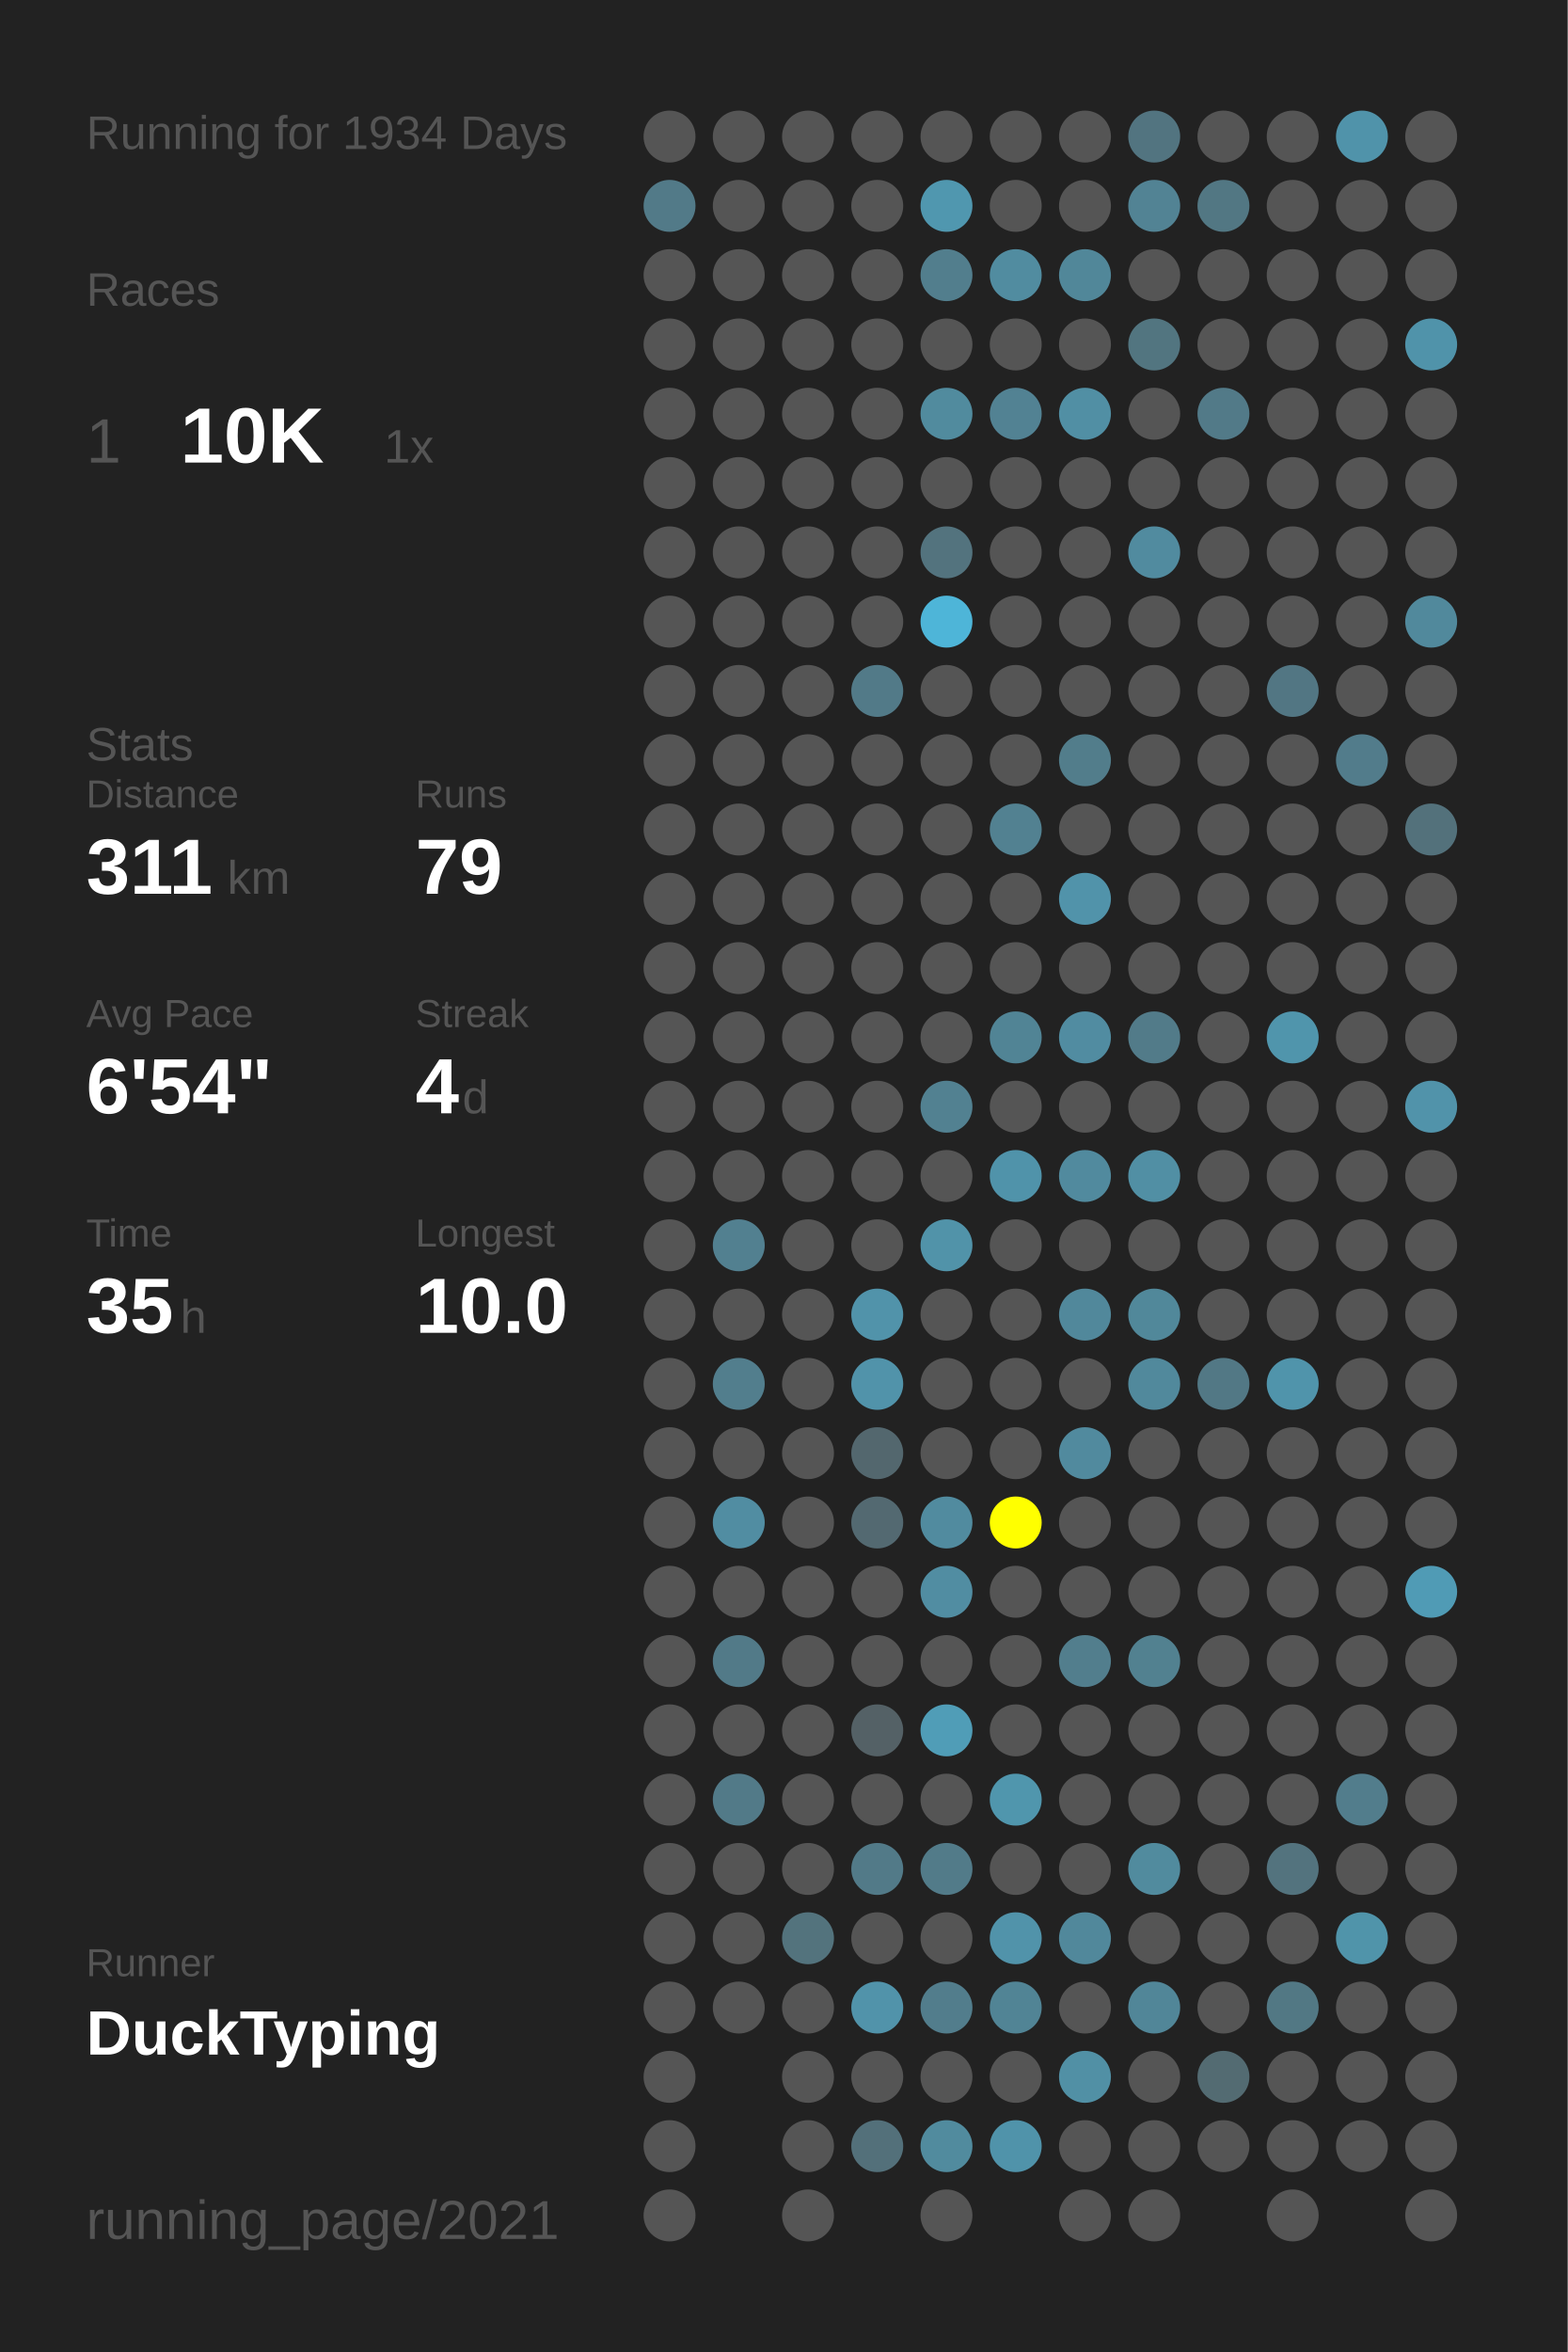
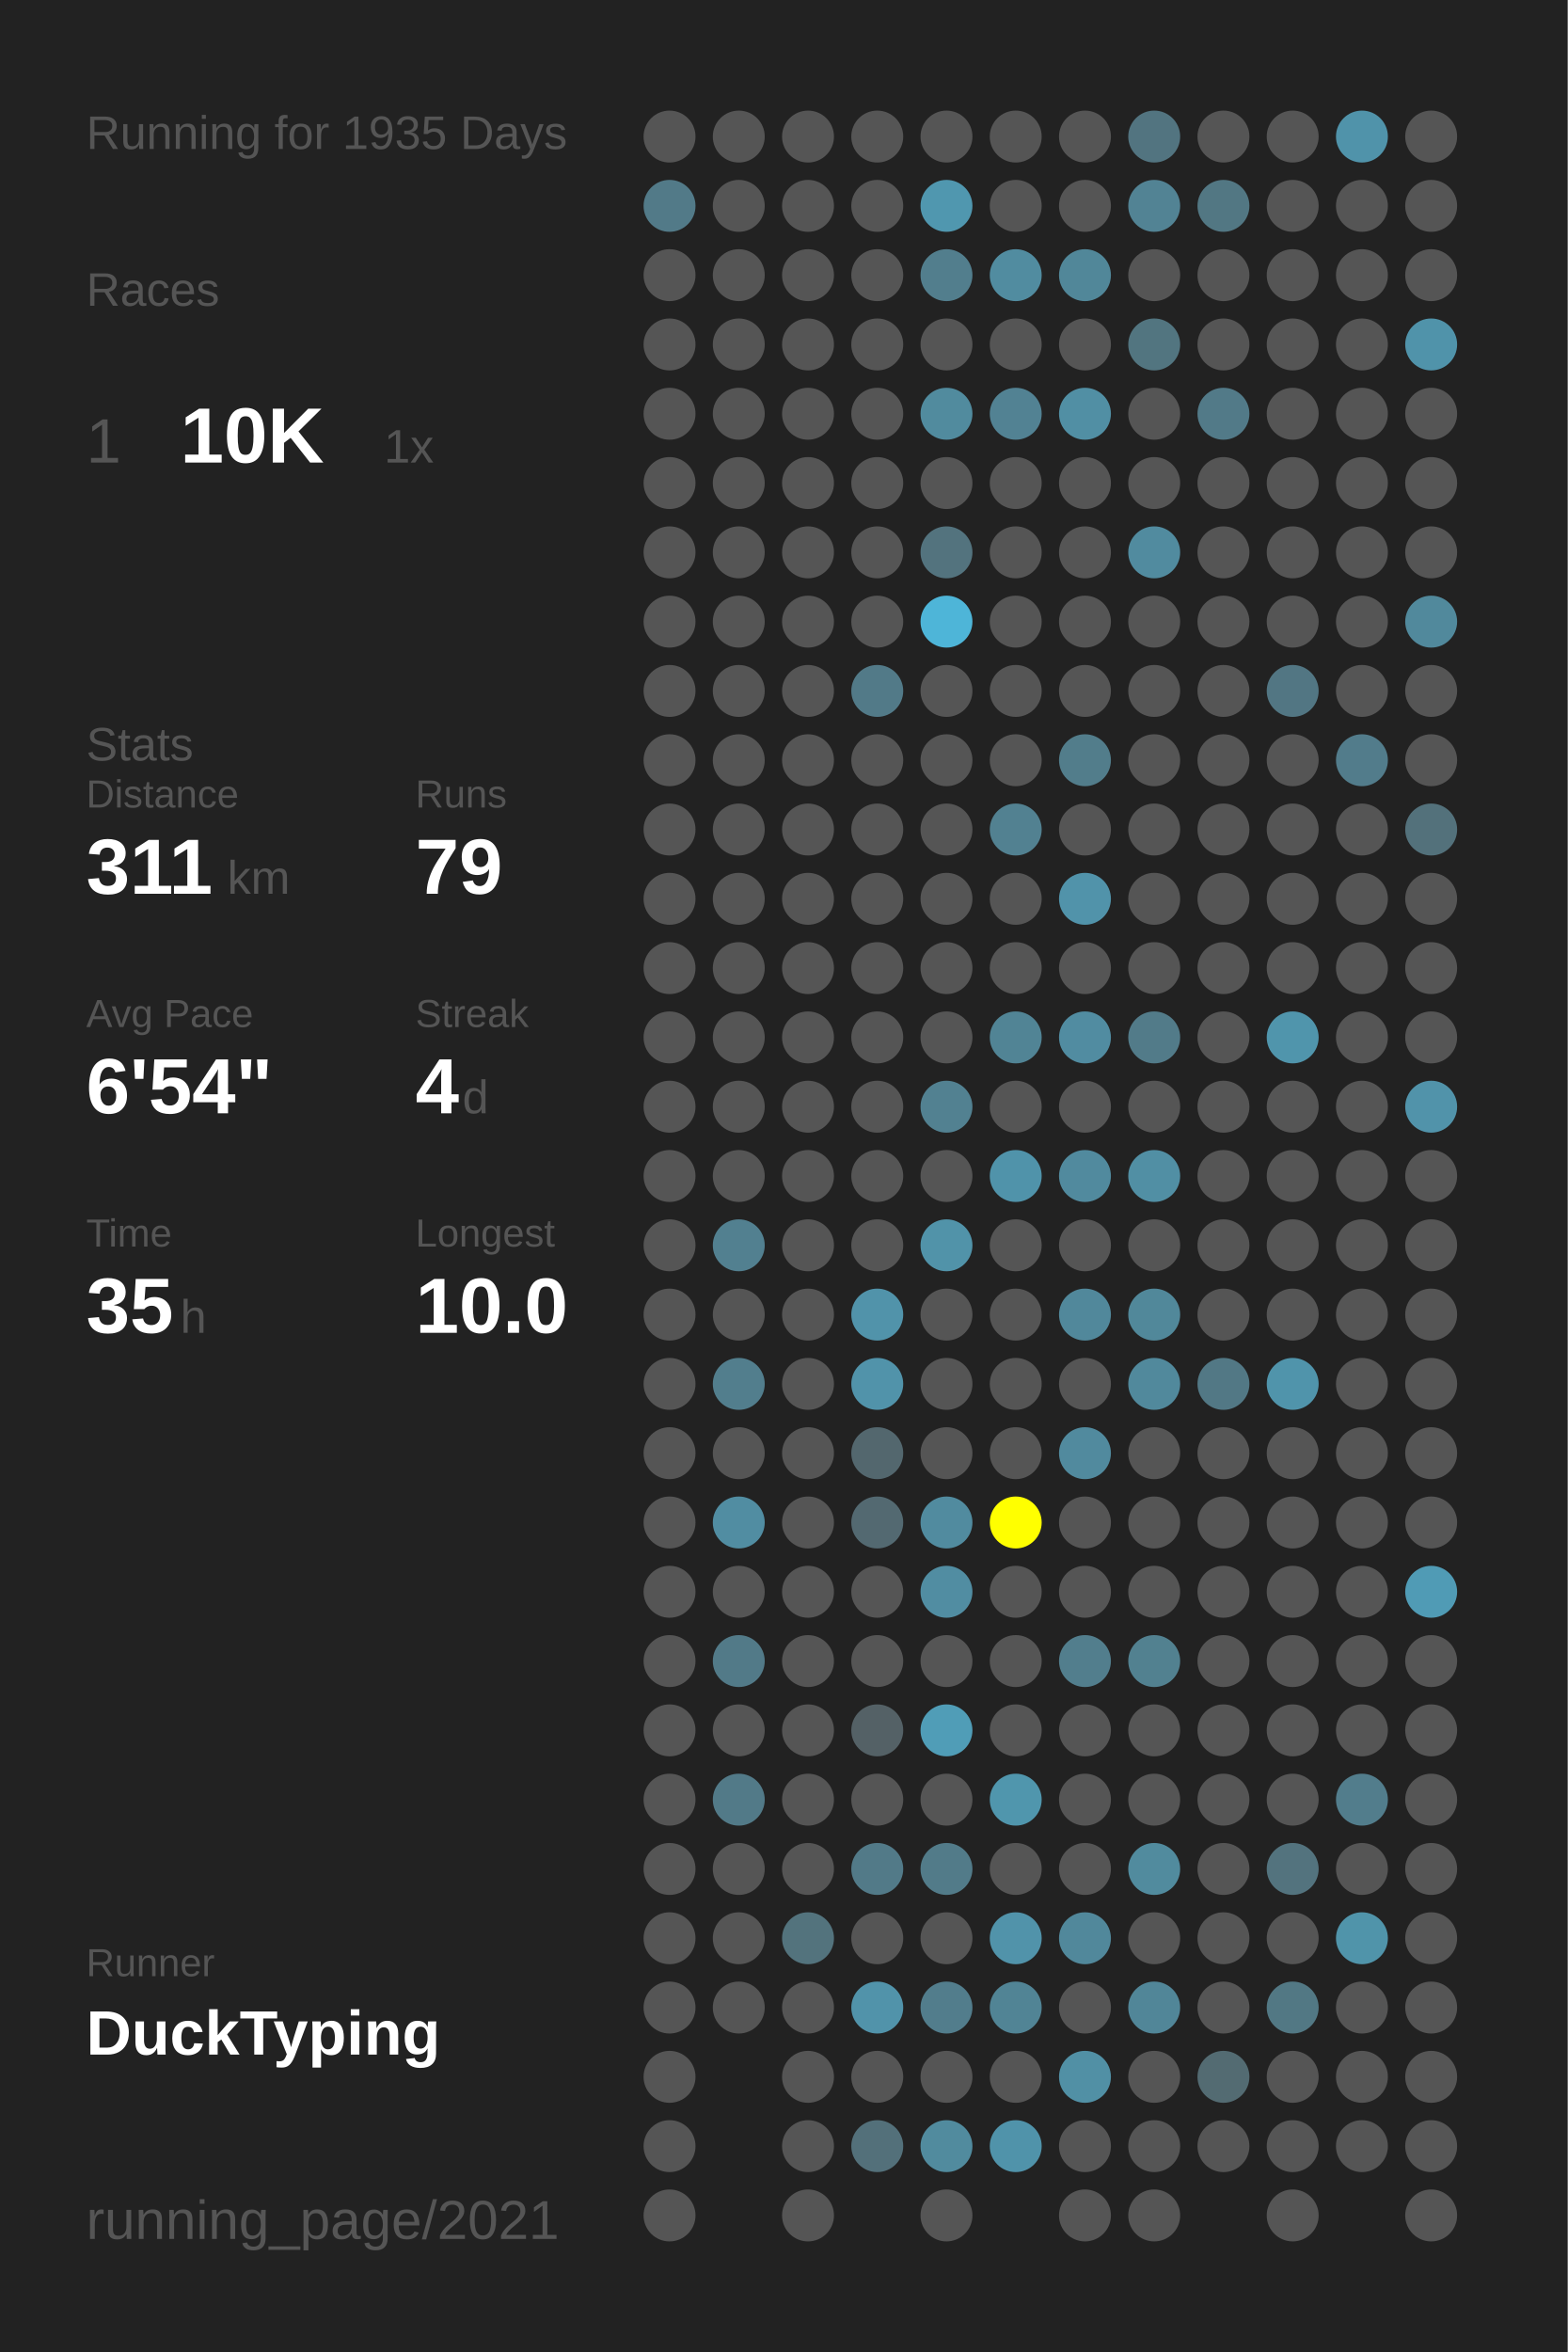
<svg xmlns="http://www.w3.org/2000/svg" baseProfile="full" height="300mm" version="1.1" viewBox="0,0,200,300" width="200mm">
  <defs />
  <rect fill="#222222" height="300" width="200" x="0" y="0" />
-   <text fill="#555555" style="font-size:6px; font-family:Arial;" x="11" y="19">Running for 1934 Days</text>
+   <text fill="#555555" style="font-size:6px; font-family:Arial;" x="11" y="19">Running for 1935 Days</text>
  <text fill="#555555" style="font-size:6px; font-family:Arial;" x="11" y="39">Races</text>
  <text fill="#555555" style="font-size:8px; font-family:Arial;" x="11" y="59">1</text>
  <text fill="#FFFFFF" style="font-size:10px; font-family:Arial; font-weight:bold;" x="23" y="59">10K</text>
  <text fill="#555555" style="font-size:6px; font-family:Arial;" x="49" y="59">1x</text>
  <text fill="#555555" style="font-size:6px; font-family:Arial;" x="11" y="97">Stats</text>
  <text fill="#555555" style="font-size:5px; font-family:Arial;" x="11" y="103">Distance</text>
  <text fill="#FFFFFF" style="font-size:10px; font-family:Arial; font-weight:bold;" x="11" y="114">311</text>
  <text fill="#555555" style="font-size:6px; font-family:Arial;" x="29" y="114">km</text>
  <text fill="#555555" style="font-size:5px; font-family:Arial;" x="53" y="103">Runs</text>
  <text fill="#FFFFFF" style="font-size:10px; font-family:Arial; font-weight:bold;" x="53" y="114">79</text>
  <text fill="#555555" style="font-size:5px; font-family:Arial;" x="11" y="131">Avg Pace</text>
  <text fill="#FFFFFF" style="font-size:10px; font-family:Arial; font-weight:bold;" x="11" y="142">6'54"</text>
  <text fill="#555555" style="font-size:5px; font-family:Arial;" x="53" y="131">Streak</text>
  <text fill="#FFFFFF" style="font-size:10px; font-family:Arial; font-weight:bold;" x="53" y="142">4</text>
  <text fill="#555555" style="font-size:6px; font-family:Arial;" x="59" y="142">d</text>
  <text fill="#555555" style="font-size:5px; font-family:Arial;" x="11" y="159">Time</text>
  <text fill="#FFFFFF" style="font-size:10px; font-family:Arial; font-weight:bold;" x="11" y="170">35</text>
  <text fill="#555555" style="font-size:6px; font-family:Arial;" x="23" y="170">h</text>
  <text fill="#555555" style="font-size:5px; font-family:Arial;" x="53" y="159">Longest</text>
  <text fill="#FFFFFF" style="font-size:10px; font-family:Arial; font-weight:bold;" x="53" y="170">10.0</text>
  <text fill="#555555" style="font-size:5px; font-family:Arial;" x="11" y="252.065">Runner</text>
  <text fill="#FFFFFF" style="font-size:8px; font-family:Arial; font-weight:bold;" x="11" y="262.065">DuckTyping</text>
  <text fill="#555555" style="font-size:7px; font-family:Arial;" x="11" y="285.581">running_page/2021</text>
  <circle cx="85.417" cy="17.419" fill="#555555" r="3.312" />
  <circle cx="85.417" cy="26.258" fill="#527a88" r="3.312" />
  <circle cx="85.417" cy="35.097" fill="#555555" r="3.312" />
  <circle cx="85.417" cy="43.935" fill="#555555" r="3.312" />
  <circle cx="85.417" cy="52.774" fill="#555555" r="3.312" />
  <circle cx="85.417" cy="61.613" fill="#555555" r="3.312" />
  <circle cx="85.417" cy="70.452" fill="#555555" r="3.312" />
  <circle cx="85.417" cy="79.29" fill="#555555" r="3.312" />
  <circle cx="85.417" cy="88.129" fill="#555555" r="3.312" />
  <circle cx="85.417" cy="96.968" fill="#555555" r="3.312" />
  <circle cx="85.417" cy="105.806" fill="#555555" r="3.312" />
  <circle cx="85.417" cy="114.645" fill="#555555" r="3.312" />
  <circle cx="85.417" cy="123.484" fill="#555555" r="3.312" />
  <circle cx="85.417" cy="132.323" fill="#555555" r="3.312" />
  <circle cx="85.417" cy="141.161" fill="#555555" r="3.312" />
  <circle cx="85.417" cy="150" fill="#555555" r="3.312" />
  <circle cx="85.417" cy="158.839" fill="#555555" r="3.312" />
  <circle cx="85.417" cy="167.677" fill="#555555" r="3.312" />
  <circle cx="85.417" cy="176.516" fill="#555555" r="3.312" />
  <circle cx="85.417" cy="185.355" fill="#555555" r="3.312" />
  <circle cx="85.417" cy="194.194" fill="#555555" r="3.312" />
  <circle cx="85.417" cy="203.032" fill="#555555" r="3.312" />
  <circle cx="85.417" cy="211.871" fill="#555555" r="3.312" />
  <circle cx="85.417" cy="220.71" fill="#555555" r="3.312" />
  <circle cx="85.417" cy="229.548" fill="#555555" r="3.312" />
  <circle cx="85.417" cy="238.387" fill="#555555" r="3.312" />
  <circle cx="85.417" cy="247.226" fill="#555555" r="3.312" />
  <circle cx="85.417" cy="256.065" fill="#555555" r="3.312" />
  <circle cx="85.417" cy="264.903" fill="#555555" r="3.312" />
  <circle cx="85.417" cy="273.742" fill="#555555" r="3.312" />
  <circle cx="85.417" cy="282.581" fill="#555555" r="3.312" />
  <circle cx="94.25" cy="17.419" fill="#555555" r="3.312" />
  <circle cx="94.25" cy="26.258" fill="#555555" r="3.312" />
  <circle cx="94.25" cy="35.097" fill="#555555" r="3.312" />
  <circle cx="94.25" cy="43.935" fill="#555555" r="3.312" />
  <circle cx="94.25" cy="52.774" fill="#555555" r="3.312" />
  <circle cx="94.25" cy="61.613" fill="#555555" r="3.312" />
  <circle cx="94.25" cy="70.452" fill="#555555" r="3.312" />
  <circle cx="94.25" cy="79.29" fill="#555555" r="3.312" />
  <circle cx="94.25" cy="88.129" fill="#555555" r="3.312" />
  <circle cx="94.25" cy="96.968" fill="#555555" r="3.312" />
  <circle cx="94.25" cy="105.806" fill="#555555" r="3.312" />
  <circle cx="94.25" cy="114.645" fill="#555555" r="3.312" />
  <circle cx="94.25" cy="123.484" fill="#555555" r="3.312" />
  <circle cx="94.25" cy="132.323" fill="#555555" r="3.312" />
  <circle cx="94.25" cy="141.161" fill="#555555" r="3.312" />
  <circle cx="94.25" cy="150" fill="#555555" r="3.312" />
  <circle cx="94.25" cy="158.839" fill="#528090" r="3.312" />
  <circle cx="94.25" cy="167.677" fill="#555555" r="3.312" />
  <circle cx="94.25" cy="176.516" fill="#527e8d" r="3.312" />
  <circle cx="94.25" cy="185.355" fill="#555555" r="3.312" />
  <circle cx="94.25" cy="194.194" fill="#518da2" r="3.312" />
  <circle cx="94.25" cy="203.032" fill="#555555" r="3.312" />
  <circle cx="94.25" cy="211.871" fill="#527a88" r="3.312" />
  <circle cx="94.25" cy="220.71" fill="#555555" r="3.312" />
  <circle cx="94.25" cy="229.548" fill="#527a88" r="3.312" />
  <circle cx="94.25" cy="238.387" fill="#555555" r="3.312" />
  <circle cx="94.25" cy="247.226" fill="#555555" r="3.312" />
  <circle cx="94.25" cy="256.065" fill="#555555" r="3.312" />
  <circle cx="103.083" cy="17.419" fill="#555555" r="3.312" />
  <circle cx="103.083" cy="26.258" fill="#555555" r="3.312" />
  <circle cx="103.083" cy="35.097" fill="#555555" r="3.312" />
  <circle cx="103.083" cy="43.935" fill="#555555" r="3.312" />
  <circle cx="103.083" cy="52.774" fill="#555555" r="3.312" />
  <circle cx="103.083" cy="61.613" fill="#555555" r="3.312" />
  <circle cx="103.083" cy="70.452" fill="#555555" r="3.312" />
  <circle cx="103.083" cy="79.29" fill="#555555" r="3.312" />
  <circle cx="103.083" cy="88.129" fill="#555555" r="3.312" />
  <circle cx="103.083" cy="96.968" fill="#555555" r="3.312" />
  <circle cx="103.083" cy="105.806" fill="#555555" r="3.312" />
  <circle cx="103.083" cy="114.645" fill="#555555" r="3.312" />
  <circle cx="103.083" cy="123.484" fill="#555555" r="3.312" />
  <circle cx="103.083" cy="132.323" fill="#555555" r="3.312" />
  <circle cx="103.083" cy="141.161" fill="#555555" r="3.312" />
  <circle cx="103.083" cy="150" fill="#555555" r="3.312" />
  <circle cx="103.083" cy="158.839" fill="#555555" r="3.312" />
  <circle cx="103.083" cy="167.677" fill="#555555" r="3.312" />
  <circle cx="103.083" cy="176.516" fill="#555555" r="3.312" />
  <circle cx="103.083" cy="185.355" fill="#555555" r="3.312" />
  <circle cx="103.083" cy="194.194" fill="#555555" r="3.312" />
  <circle cx="103.083" cy="203.032" fill="#555555" r="3.312" />
  <circle cx="103.083" cy="211.871" fill="#555555" r="3.312" />
  <circle cx="103.083" cy="220.71" fill="#555555" r="3.312" />
  <circle cx="103.083" cy="229.548" fill="#555555" r="3.312" />
  <circle cx="103.083" cy="238.387" fill="#555555" r="3.312" />
  <circle cx="103.083" cy="247.226" fill="#53737d" r="3.312" />
  <circle cx="103.083" cy="256.065" fill="#555555" r="3.312" />
  <circle cx="103.083" cy="264.903" fill="#555555" r="3.312" />
  <circle cx="103.083" cy="273.742" fill="#555555" r="3.312" />
  <circle cx="103.083" cy="282.581" fill="#555555" r="3.312" />
  <circle cx="111.917" cy="17.419" fill="#555555" r="3.312" />
  <circle cx="111.917" cy="26.258" fill="#555555" r="3.312" />
  <circle cx="111.917" cy="35.097" fill="#555555" r="3.312" />
  <circle cx="111.917" cy="43.935" fill="#555555" r="3.312" />
  <circle cx="111.917" cy="52.774" fill="#555555" r="3.312" />
  <circle cx="111.917" cy="61.613" fill="#555555" r="3.312" />
  <circle cx="111.917" cy="70.452" fill="#555555" r="3.312" />
  <circle cx="111.917" cy="79.29" fill="#555555" r="3.312" />
  <circle cx="111.917" cy="88.129" fill="#527a88" r="3.312" />
  <circle cx="111.917" cy="96.968" fill="#555555" r="3.312" />
  <circle cx="111.917" cy="105.806" fill="#555555" r="3.312" />
  <circle cx="111.917" cy="114.645" fill="#555555" r="3.312" />
  <circle cx="111.917" cy="123.484" fill="#555555" r="3.312" />
  <circle cx="111.917" cy="132.323" fill="#555555" r="3.312" />
  <circle cx="111.917" cy="141.161" fill="#555555" r="3.312" />
  <circle cx="111.917" cy="150" fill="#555555" r="3.312" />
  <circle cx="111.917" cy="158.839" fill="#555555" r="3.312" />
  <circle cx="111.917" cy="167.677" fill="#5193aa" r="3.312" />
  <circle cx="111.917" cy="176.516" fill="#5193aa" r="3.312" />
  <circle cx="111.917" cy="185.355" fill="#53676e" r="3.312" />
  <circle cx="111.917" cy="194.194" fill="#536971" r="3.312" />
  <circle cx="111.917" cy="203.032" fill="#555555" r="3.312" />
  <circle cx="111.917" cy="211.871" fill="#555555" r="3.312" />
  <circle cx="111.917" cy="220.71" fill="#546166" r="3.312" />
  <circle cx="111.917" cy="229.548" fill="#555555" r="3.312" />
  <circle cx="111.917" cy="238.387" fill="#527a88" r="3.312" />
  <circle cx="111.917" cy="247.226" fill="#555555" r="3.312" />
  <circle cx="111.917" cy="256.065" fill="#5193aa" r="3.312" />
  <circle cx="111.917" cy="264.903" fill="#555555" r="3.312" />
  <circle cx="111.917" cy="273.742" fill="#53707a" r="3.312" />
  <circle cx="120.75" cy="17.419" fill="#555555" r="3.312" />
  <circle cx="120.75" cy="26.258" fill="#5097af" r="3.312" />
  <circle cx="120.75" cy="35.097" fill="#527e8d" r="3.312" />
  <circle cx="120.75" cy="43.935" fill="#555555" r="3.312" />
  <circle cx="120.75" cy="52.774" fill="#518b9e" r="3.312" />
  <circle cx="120.75" cy="61.613" fill="#555555" r="3.312" />
  <circle cx="120.75" cy="70.452" fill="#53737e" r="3.312" />
  <circle cx="120.75" cy="79.29" fill="#4eb5d8" r="3.312" />
  <circle cx="120.75" cy="88.129" fill="#555555" r="3.312" />
  <circle cx="120.75" cy="96.968" fill="#555555" r="3.312" />
  <circle cx="120.75" cy="105.806" fill="#555555" r="3.312" />
  <circle cx="120.75" cy="114.645" fill="#555555" r="3.312" />
  <circle cx="120.75" cy="123.484" fill="#555555" r="3.312" />
  <circle cx="120.75" cy="132.323" fill="#555555" r="3.312" />
  <circle cx="120.75" cy="141.161" fill="#528191" r="3.312" />
  <circle cx="120.75" cy="150" fill="#555555" r="3.312" />
  <circle cx="120.75" cy="158.839" fill="#5193a9" r="3.312" />
  <circle cx="120.75" cy="167.677" fill="#555555" r="3.312" />
  <circle cx="120.75" cy="176.516" fill="#555555" r="3.312" />
  <circle cx="120.75" cy="185.355" fill="#555555" r="3.312" />
  <circle cx="120.75" cy="194.194" fill="#518b9f" r="3.312" />
  <circle cx="120.75" cy="203.032" fill="#518da2" r="3.312" />
  <circle cx="120.75" cy="211.871" fill="#555555" r="3.312" />
  <circle cx="120.75" cy="220.71" fill="#509db7" r="3.312" />
  <circle cx="120.75" cy="229.548" fill="#555555" r="3.312" />
  <circle cx="120.75" cy="238.387" fill="#527b89" r="3.312" />
  <circle cx="120.75" cy="247.226" fill="#555555" r="3.312" />
  <circle cx="120.75" cy="256.065" fill="#527d8c" r="3.312" />
  <circle cx="120.75" cy="264.903" fill="#555555" r="3.312" />
  <circle cx="120.75" cy="273.742" fill="#518b9e" r="3.312" />
  <circle cx="120.75" cy="282.581" fill="#555555" r="3.312" />
  <circle cx="129.583" cy="17.419" fill="#555555" r="3.312" />
  <circle cx="129.583" cy="26.258" fill="#555555" r="3.312" />
  <circle cx="129.583" cy="35.097" fill="#518ca0" r="3.312" />
  <circle cx="129.583" cy="43.935" fill="#555555" r="3.312" />
  <circle cx="129.583" cy="52.774" fill="#528293" r="3.312" />
  <circle cx="129.583" cy="61.613" fill="#555555" r="3.312" />
  <circle cx="129.583" cy="70.452" fill="#555555" r="3.312" />
  <circle cx="129.583" cy="79.29" fill="#555555" r="3.312" />
  <circle cx="129.583" cy="88.129" fill="#555555" r="3.312" />
  <circle cx="129.583" cy="96.968" fill="#555555" r="3.312" />
  <circle cx="129.583" cy="105.806" fill="#528191" r="3.312" />
  <circle cx="129.583" cy="114.645" fill="#555555" r="3.312" />
  <circle cx="129.583" cy="123.484" fill="#555555" r="3.312" />
  <circle cx="129.583" cy="132.323" fill="#518495" r="3.312" />
  <circle cx="129.583" cy="141.161" fill="#555555" r="3.312" />
  <circle cx="129.583" cy="150" fill="#5093aa" r="3.312" />
  <circle cx="129.583" cy="158.839" fill="#555555" r="3.312" />
  <circle cx="129.583" cy="167.677" fill="#555555" r="3.312" />
  <circle cx="129.583" cy="176.516" fill="#555555" r="3.312" />
  <circle cx="129.583" cy="185.355" fill="#555555" r="3.312" />
  <circle cx="129.583" cy="194.194" fill="#FFFF00" r="3.312" />
  <circle cx="129.583" cy="203.032" fill="#555555" r="3.312" />
  <circle cx="129.583" cy="211.871" fill="#555555" r="3.312" />
  <circle cx="129.583" cy="220.71" fill="#555555" r="3.312" />
  <circle cx="129.583" cy="229.548" fill="#5096ad" r="3.312" />
  <circle cx="129.583" cy="238.387" fill="#555555" r="3.312" />
  <circle cx="129.583" cy="247.226" fill="#5193aa" r="3.312" />
  <circle cx="129.583" cy="256.065" fill="#518495" r="3.312" />
  <circle cx="129.583" cy="264.903" fill="#555555" r="3.312" />
  <circle cx="129.583" cy="273.742" fill="#5093aa" r="3.312" />
  <circle cx="138.417" cy="17.419" fill="#555555" r="3.312" />
  <circle cx="138.417" cy="26.258" fill="#555555" r="3.312" />
  <circle cx="138.417" cy="35.097" fill="#518799" r="3.312" />
  <circle cx="138.417" cy="43.935" fill="#555555" r="3.312" />
  <circle cx="138.417" cy="52.774" fill="#518fa4" r="3.312" />
  <circle cx="138.417" cy="61.613" fill="#555555" r="3.312" />
  <circle cx="138.417" cy="70.452" fill="#555555" r="3.312" />
  <circle cx="138.417" cy="79.29" fill="#555555" r="3.312" />
  <circle cx="138.417" cy="88.129" fill="#555555" r="3.312" />
  <circle cx="138.417" cy="96.968" fill="#527d8b" r="3.312" />
  <circle cx="138.417" cy="105.806" fill="#555555" r="3.312" />
  <circle cx="138.417" cy="114.645" fill="#5193aa" r="3.312" />
  <circle cx="138.417" cy="123.484" fill="#555555" r="3.312" />
  <circle cx="138.417" cy="132.323" fill="#518ca1" r="3.312" />
  <circle cx="138.417" cy="141.161" fill="#555555" r="3.312" />
  <circle cx="138.417" cy="150" fill="#518a9e" r="3.312" />
  <circle cx="138.417" cy="158.839" fill="#555555" r="3.312" />
  <circle cx="138.417" cy="167.677" fill="#51889b" r="3.312" />
  <circle cx="138.417" cy="176.516" fill="#555555" r="3.312" />
  <circle cx="138.417" cy="185.355" fill="#518a9e" r="3.312" />
  <circle cx="138.417" cy="194.194" fill="#555555" r="3.312" />
  <circle cx="138.417" cy="203.032" fill="#555555" r="3.312" />
  <circle cx="138.417" cy="211.871" fill="#527e8d" r="3.312" />
  <circle cx="138.417" cy="220.71" fill="#555555" r="3.312" />
  <circle cx="138.417" cy="229.548" fill="#555555" r="3.312" />
  <circle cx="138.417" cy="238.387" fill="#555555" r="3.312" />
  <circle cx="138.417" cy="247.226" fill="#51889b" r="3.312" />
  <circle cx="138.417" cy="256.065" fill="#555555" r="3.312" />
  <circle cx="138.417" cy="264.903" fill="#5190a5" r="3.312" />
  <circle cx="138.417" cy="273.742" fill="#555555" r="3.312" />
  <circle cx="138.417" cy="282.581" fill="#555555" r="3.312" />
  <circle cx="147.25" cy="17.419" fill="#527480" r="3.312" />
  <circle cx="147.25" cy="26.258" fill="#528394" r="3.312" />
  <circle cx="147.25" cy="35.097" fill="#555555" r="3.312" />
  <circle cx="147.25" cy="43.935" fill="#527580" r="3.312" />
  <circle cx="147.25" cy="52.774" fill="#555555" r="3.312" />
  <circle cx="147.25" cy="61.613" fill="#555555" r="3.312" />
  <circle cx="147.25" cy="70.452" fill="#518b9f" r="3.312" />
  <circle cx="147.25" cy="79.29" fill="#555555" r="3.312" />
  <circle cx="147.25" cy="88.129" fill="#555555" r="3.312" />
  <circle cx="147.25" cy="96.968" fill="#555555" r="3.312" />
  <circle cx="147.25" cy="105.806" fill="#555555" r="3.312" />
  <circle cx="147.25" cy="114.645" fill="#555555" r="3.312" />
  <circle cx="147.25" cy="123.484" fill="#555555" r="3.312" />
  <circle cx="147.25" cy="132.323" fill="#527b89" r="3.312" />
  <circle cx="147.25" cy="141.161" fill="#555555" r="3.312" />
  <circle cx="147.25" cy="150" fill="#518fa4" r="3.312" />
  <circle cx="147.25" cy="158.839" fill="#555555" r="3.312" />
  <circle cx="147.25" cy="167.677" fill="#51889a" r="3.312" />
  <circle cx="147.25" cy="176.516" fill="#51899c" r="3.312" />
  <circle cx="147.25" cy="185.355" fill="#555555" r="3.312" />
  <circle cx="147.25" cy="194.194" fill="#555555" r="3.312" />
  <circle cx="147.25" cy="203.032" fill="#555555" r="3.312" />
  <circle cx="147.25" cy="211.871" fill="#528190" r="3.312" />
  <circle cx="147.25" cy="220.71" fill="#555555" r="3.312" />
  <circle cx="147.25" cy="229.548" fill="#555555" r="3.312" />
  <circle cx="147.25" cy="238.387" fill="#518b9e" r="3.312" />
  <circle cx="147.25" cy="247.226" fill="#555555" r="3.312" />
  <circle cx="147.25" cy="256.065" fill="#518698" r="3.312" />
  <circle cx="147.25" cy="264.903" fill="#555555" r="3.312" />
  <circle cx="147.25" cy="273.742" fill="#555555" r="3.312" />
  <circle cx="147.25" cy="282.581" fill="#555555" r="3.312" />
  <circle cx="156.083" cy="17.419" fill="#555555" r="3.312" />
  <circle cx="156.083" cy="26.258" fill="#527783" r="3.312" />
  <circle cx="156.083" cy="35.097" fill="#555555" r="3.312" />
  <circle cx="156.083" cy="43.935" fill="#555555" r="3.312" />
  <circle cx="156.083" cy="52.774" fill="#527a88" r="3.312" />
  <circle cx="156.083" cy="61.613" fill="#555555" r="3.312" />
  <circle cx="156.083" cy="70.452" fill="#555555" r="3.312" />
  <circle cx="156.083" cy="79.29" fill="#555555" r="3.312" />
  <circle cx="156.083" cy="88.129" fill="#555555" r="3.312" />
  <circle cx="156.083" cy="96.968" fill="#555555" r="3.312" />
  <circle cx="156.083" cy="105.806" fill="#555555" r="3.312" />
  <circle cx="156.083" cy="114.645" fill="#555555" r="3.312" />
  <circle cx="156.083" cy="123.484" fill="#555555" r="3.312" />
  <circle cx="156.083" cy="132.323" fill="#555555" r="3.312" />
  <circle cx="156.083" cy="141.161" fill="#555555" r="3.312" />
  <circle cx="156.083" cy="150" fill="#555555" r="3.312" />
  <circle cx="156.083" cy="158.839" fill="#555555" r="3.312" />
  <circle cx="156.083" cy="167.677" fill="#555555" r="3.312" />
  <circle cx="156.083" cy="176.516" fill="#527885" r="3.312" />
  <circle cx="156.083" cy="185.355" fill="#555555" r="3.312" />
  <circle cx="156.083" cy="194.194" fill="#555555" r="3.312" />
  <circle cx="156.083" cy="203.032" fill="#555555" r="3.312" />
  <circle cx="156.083" cy="211.871" fill="#555555" r="3.312" />
  <circle cx="156.083" cy="220.71" fill="#555555" r="3.312" />
  <circle cx="156.083" cy="229.548" fill="#555555" r="3.312" />
  <circle cx="156.083" cy="238.387" fill="#555555" r="3.312" />
  <circle cx="156.083" cy="247.226" fill="#555555" r="3.312" />
  <circle cx="156.083" cy="256.065" fill="#555555" r="3.312" />
  <circle cx="156.083" cy="264.903" fill="#536b72" r="3.312" />
  <circle cx="156.083" cy="273.742" fill="#555555" r="3.312" />
  <circle cx="164.917" cy="17.419" fill="#555555" r="3.312" />
  <circle cx="164.917" cy="26.258" fill="#555555" r="3.312" />
  <circle cx="164.917" cy="35.097" fill="#555555" r="3.312" />
  <circle cx="164.917" cy="43.935" fill="#555555" r="3.312" />
  <circle cx="164.917" cy="52.774" fill="#555555" r="3.312" />
  <circle cx="164.917" cy="61.613" fill="#555555" r="3.312" />
  <circle cx="164.917" cy="70.452" fill="#555555" r="3.312" />
  <circle cx="164.917" cy="79.29" fill="#555555" r="3.312" />
  <circle cx="164.917" cy="88.129" fill="#527683" r="3.312" />
  <circle cx="164.917" cy="96.968" fill="#555555" r="3.312" />
  <circle cx="164.917" cy="105.806" fill="#555555" r="3.312" />
  <circle cx="164.917" cy="114.645" fill="#555555" r="3.312" />
  <circle cx="164.917" cy="123.484" fill="#555555" r="3.312" />
  <circle cx="164.917" cy="132.323" fill="#5095ac" r="3.312" />
  <circle cx="164.917" cy="141.161" fill="#555555" r="3.312" />
  <circle cx="164.917" cy="150" fill="#555555" r="3.312" />
  <circle cx="164.917" cy="158.839" fill="#555555" r="3.312" />
  <circle cx="164.917" cy="167.677" fill="#555555" r="3.312" />
  <circle cx="164.917" cy="176.516" fill="#5094ab" r="3.312" />
  <circle cx="164.917" cy="185.355" fill="#555555" r="3.312" />
  <circle cx="164.917" cy="194.194" fill="#555555" r="3.312" />
  <circle cx="164.917" cy="203.032" fill="#555555" r="3.312" />
  <circle cx="164.917" cy="211.871" fill="#555555" r="3.312" />
  <circle cx="164.917" cy="220.71" fill="#555555" r="3.312" />
  <circle cx="164.917" cy="229.548" fill="#555555" r="3.312" />
  <circle cx="164.917" cy="238.387" fill="#53737e" r="3.312" />
  <circle cx="164.917" cy="247.226" fill="#555555" r="3.312" />
  <circle cx="164.917" cy="256.065" fill="#527884" r="3.312" />
  <circle cx="164.917" cy="264.903" fill="#555555" r="3.312" />
  <circle cx="164.917" cy="273.742" fill="#555555" r="3.312" />
  <circle cx="164.917" cy="282.581" fill="#555555" r="3.312" />
  <circle cx="173.75" cy="17.419" fill="#5093aa" r="3.312" />
  <circle cx="173.75" cy="26.258" fill="#555555" r="3.312" />
  <circle cx="173.75" cy="35.097" fill="#555555" r="3.312" />
  <circle cx="173.75" cy="43.935" fill="#555555" r="3.312" />
  <circle cx="173.75" cy="52.774" fill="#555555" r="3.312" />
  <circle cx="173.75" cy="61.613" fill="#555555" r="3.312" />
  <circle cx="173.75" cy="70.452" fill="#555555" r="3.312" />
  <circle cx="173.75" cy="79.29" fill="#555555" r="3.312" />
  <circle cx="173.75" cy="88.129" fill="#555555" r="3.312" />
  <circle cx="173.75" cy="96.968" fill="#527c8b" r="3.312" />
  <circle cx="173.75" cy="105.806" fill="#555555" r="3.312" />
  <circle cx="173.75" cy="114.645" fill="#555555" r="3.312" />
  <circle cx="173.75" cy="123.484" fill="#555555" r="3.312" />
  <circle cx="173.75" cy="132.323" fill="#555555" r="3.312" />
  <circle cx="173.75" cy="141.161" fill="#555555" r="3.312" />
  <circle cx="173.75" cy="150" fill="#555555" r="3.312" />
  <circle cx="173.75" cy="158.839" fill="#555555" r="3.312" />
  <circle cx="173.75" cy="167.677" fill="#555555" r="3.312" />
  <circle cx="173.75" cy="176.516" fill="#555555" r="3.312" />
  <circle cx="173.75" cy="185.355" fill="#555555" r="3.312" />
  <circle cx="173.75" cy="194.194" fill="#555555" r="3.312" />
  <circle cx="173.75" cy="203.032" fill="#555555" r="3.312" />
  <circle cx="173.75" cy="211.871" fill="#555555" r="3.312" />
  <circle cx="173.75" cy="220.71" fill="#555555" r="3.312" />
  <circle cx="173.75" cy="229.548" fill="#527d8c" r="3.312" />
  <circle cx="173.75" cy="238.387" fill="#555555" r="3.312" />
  <circle cx="173.75" cy="247.226" fill="#5094aa" r="3.312" />
  <circle cx="173.75" cy="256.065" fill="#555555" r="3.312" />
  <circle cx="173.75" cy="264.903" fill="#555555" r="3.312" />
  <circle cx="173.75" cy="273.742" fill="#555555" r="3.312" />
  <circle cx="182.583" cy="17.419" fill="#555555" r="3.312" />
  <circle cx="182.583" cy="26.258" fill="#555555" r="3.312" />
  <circle cx="182.583" cy="35.097" fill="#555555" r="3.312" />
  <circle cx="182.583" cy="43.935" fill="#5093aa" r="3.312" />
  <circle cx="182.583" cy="52.774" fill="#555555" r="3.312" />
  <circle cx="182.583" cy="61.613" fill="#555555" r="3.312" />
  <circle cx="182.583" cy="70.452" fill="#555555" r="3.312" />
  <circle cx="182.583" cy="79.29" fill="#51899c" r="3.312" />
  <circle cx="182.583" cy="88.129" fill="#555555" r="3.312" />
  <circle cx="182.583" cy="96.968" fill="#555555" r="3.312" />
  <circle cx="182.583" cy="105.806" fill="#53717b" r="3.312" />
  <circle cx="182.583" cy="114.645" fill="#555555" r="3.312" />
  <circle cx="182.583" cy="123.484" fill="#555555" r="3.312" />
  <circle cx="182.583" cy="132.323" fill="#555555" r="3.312" />
  <circle cx="182.583" cy="141.161" fill="#5193aa" r="3.312" />
  <circle cx="182.583" cy="150" fill="#555555" r="3.312" />
  <circle cx="182.583" cy="158.839" fill="#555555" r="3.312" />
  <circle cx="182.583" cy="167.677" fill="#555555" r="3.312" />
  <circle cx="182.583" cy="176.516" fill="#555555" r="3.312" />
  <circle cx="182.583" cy="185.355" fill="#555555" r="3.312" />
  <circle cx="182.583" cy="194.194" fill="#555555" r="3.312" />
  <circle cx="182.583" cy="203.032" fill="#509bb5" r="3.312" />
  <circle cx="182.583" cy="211.871" fill="#555555" r="3.312" />
  <circle cx="182.583" cy="220.71" fill="#555555" r="3.312" />
  <circle cx="182.583" cy="229.548" fill="#555555" r="3.312" />
  <circle cx="182.583" cy="238.387" fill="#555555" r="3.312" />
  <circle cx="182.583" cy="247.226" fill="#555555" r="3.312" />
  <circle cx="182.583" cy="256.065" fill="#555555" r="3.312" />
  <circle cx="182.583" cy="264.903" fill="#555555" r="3.312" />
  <circle cx="182.583" cy="273.742" fill="#555555" r="3.312" />
  <circle cx="182.583" cy="282.581" fill="#555555" r="3.312" />
</svg>
